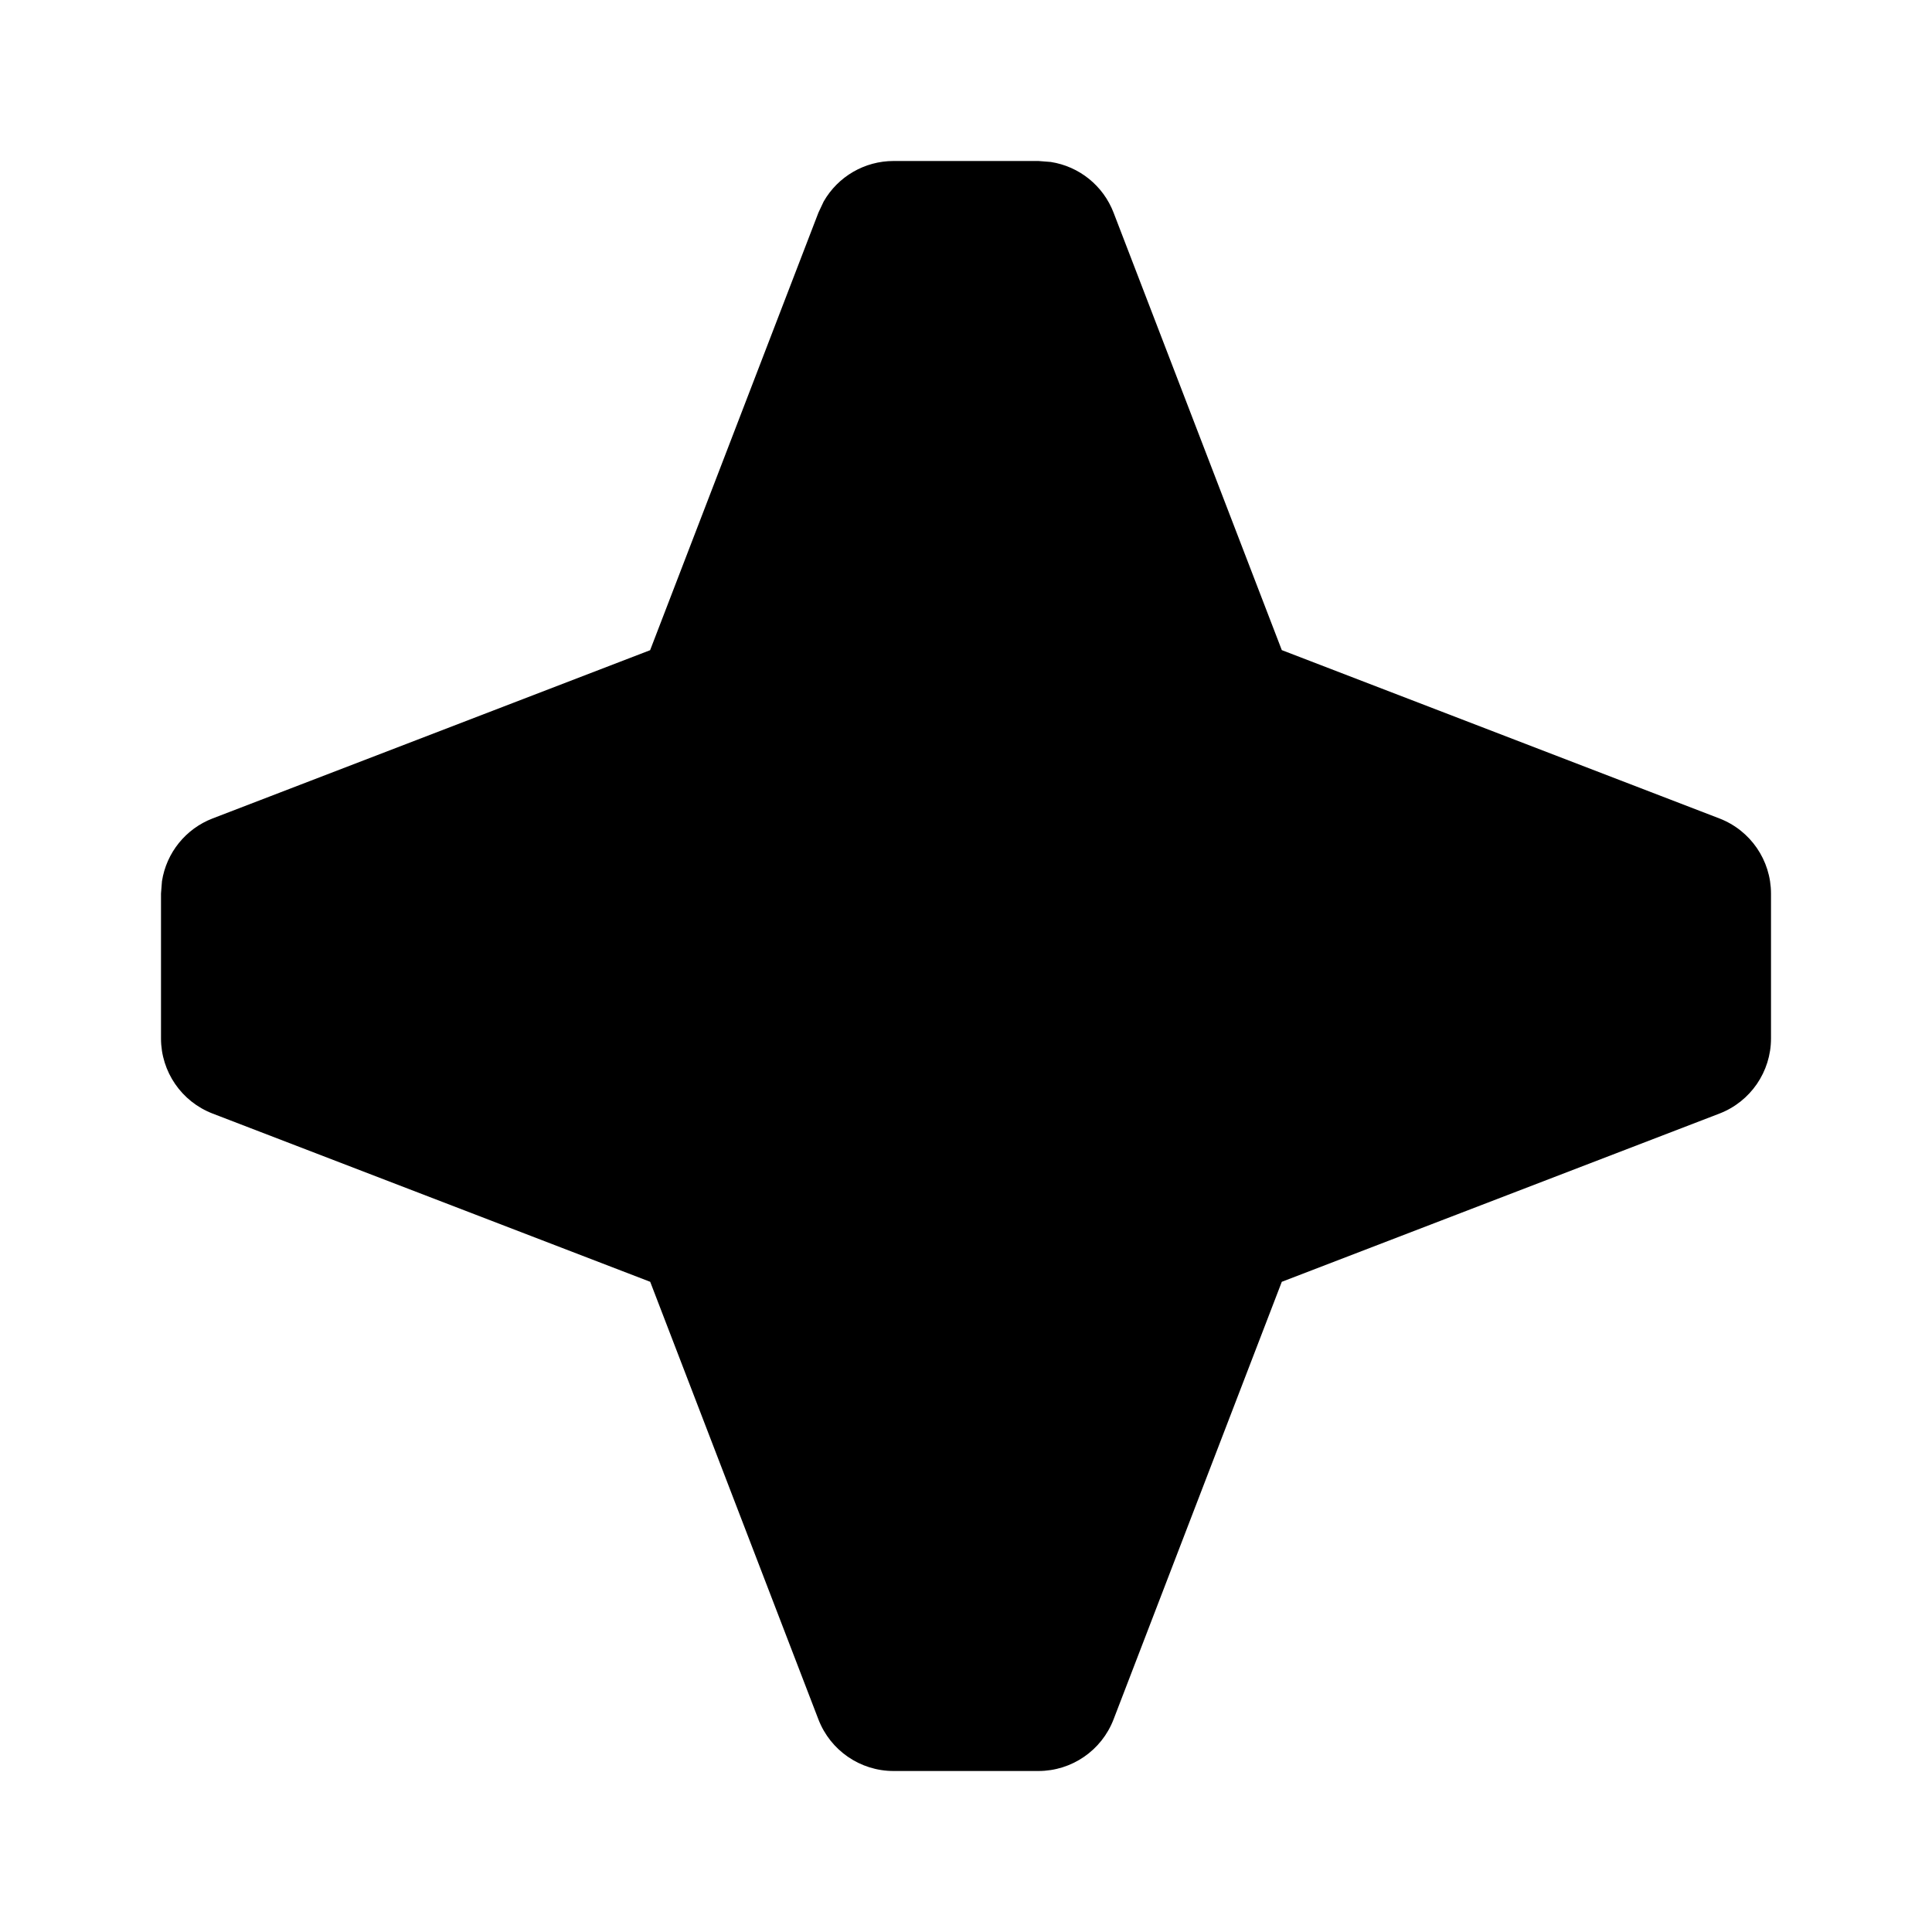
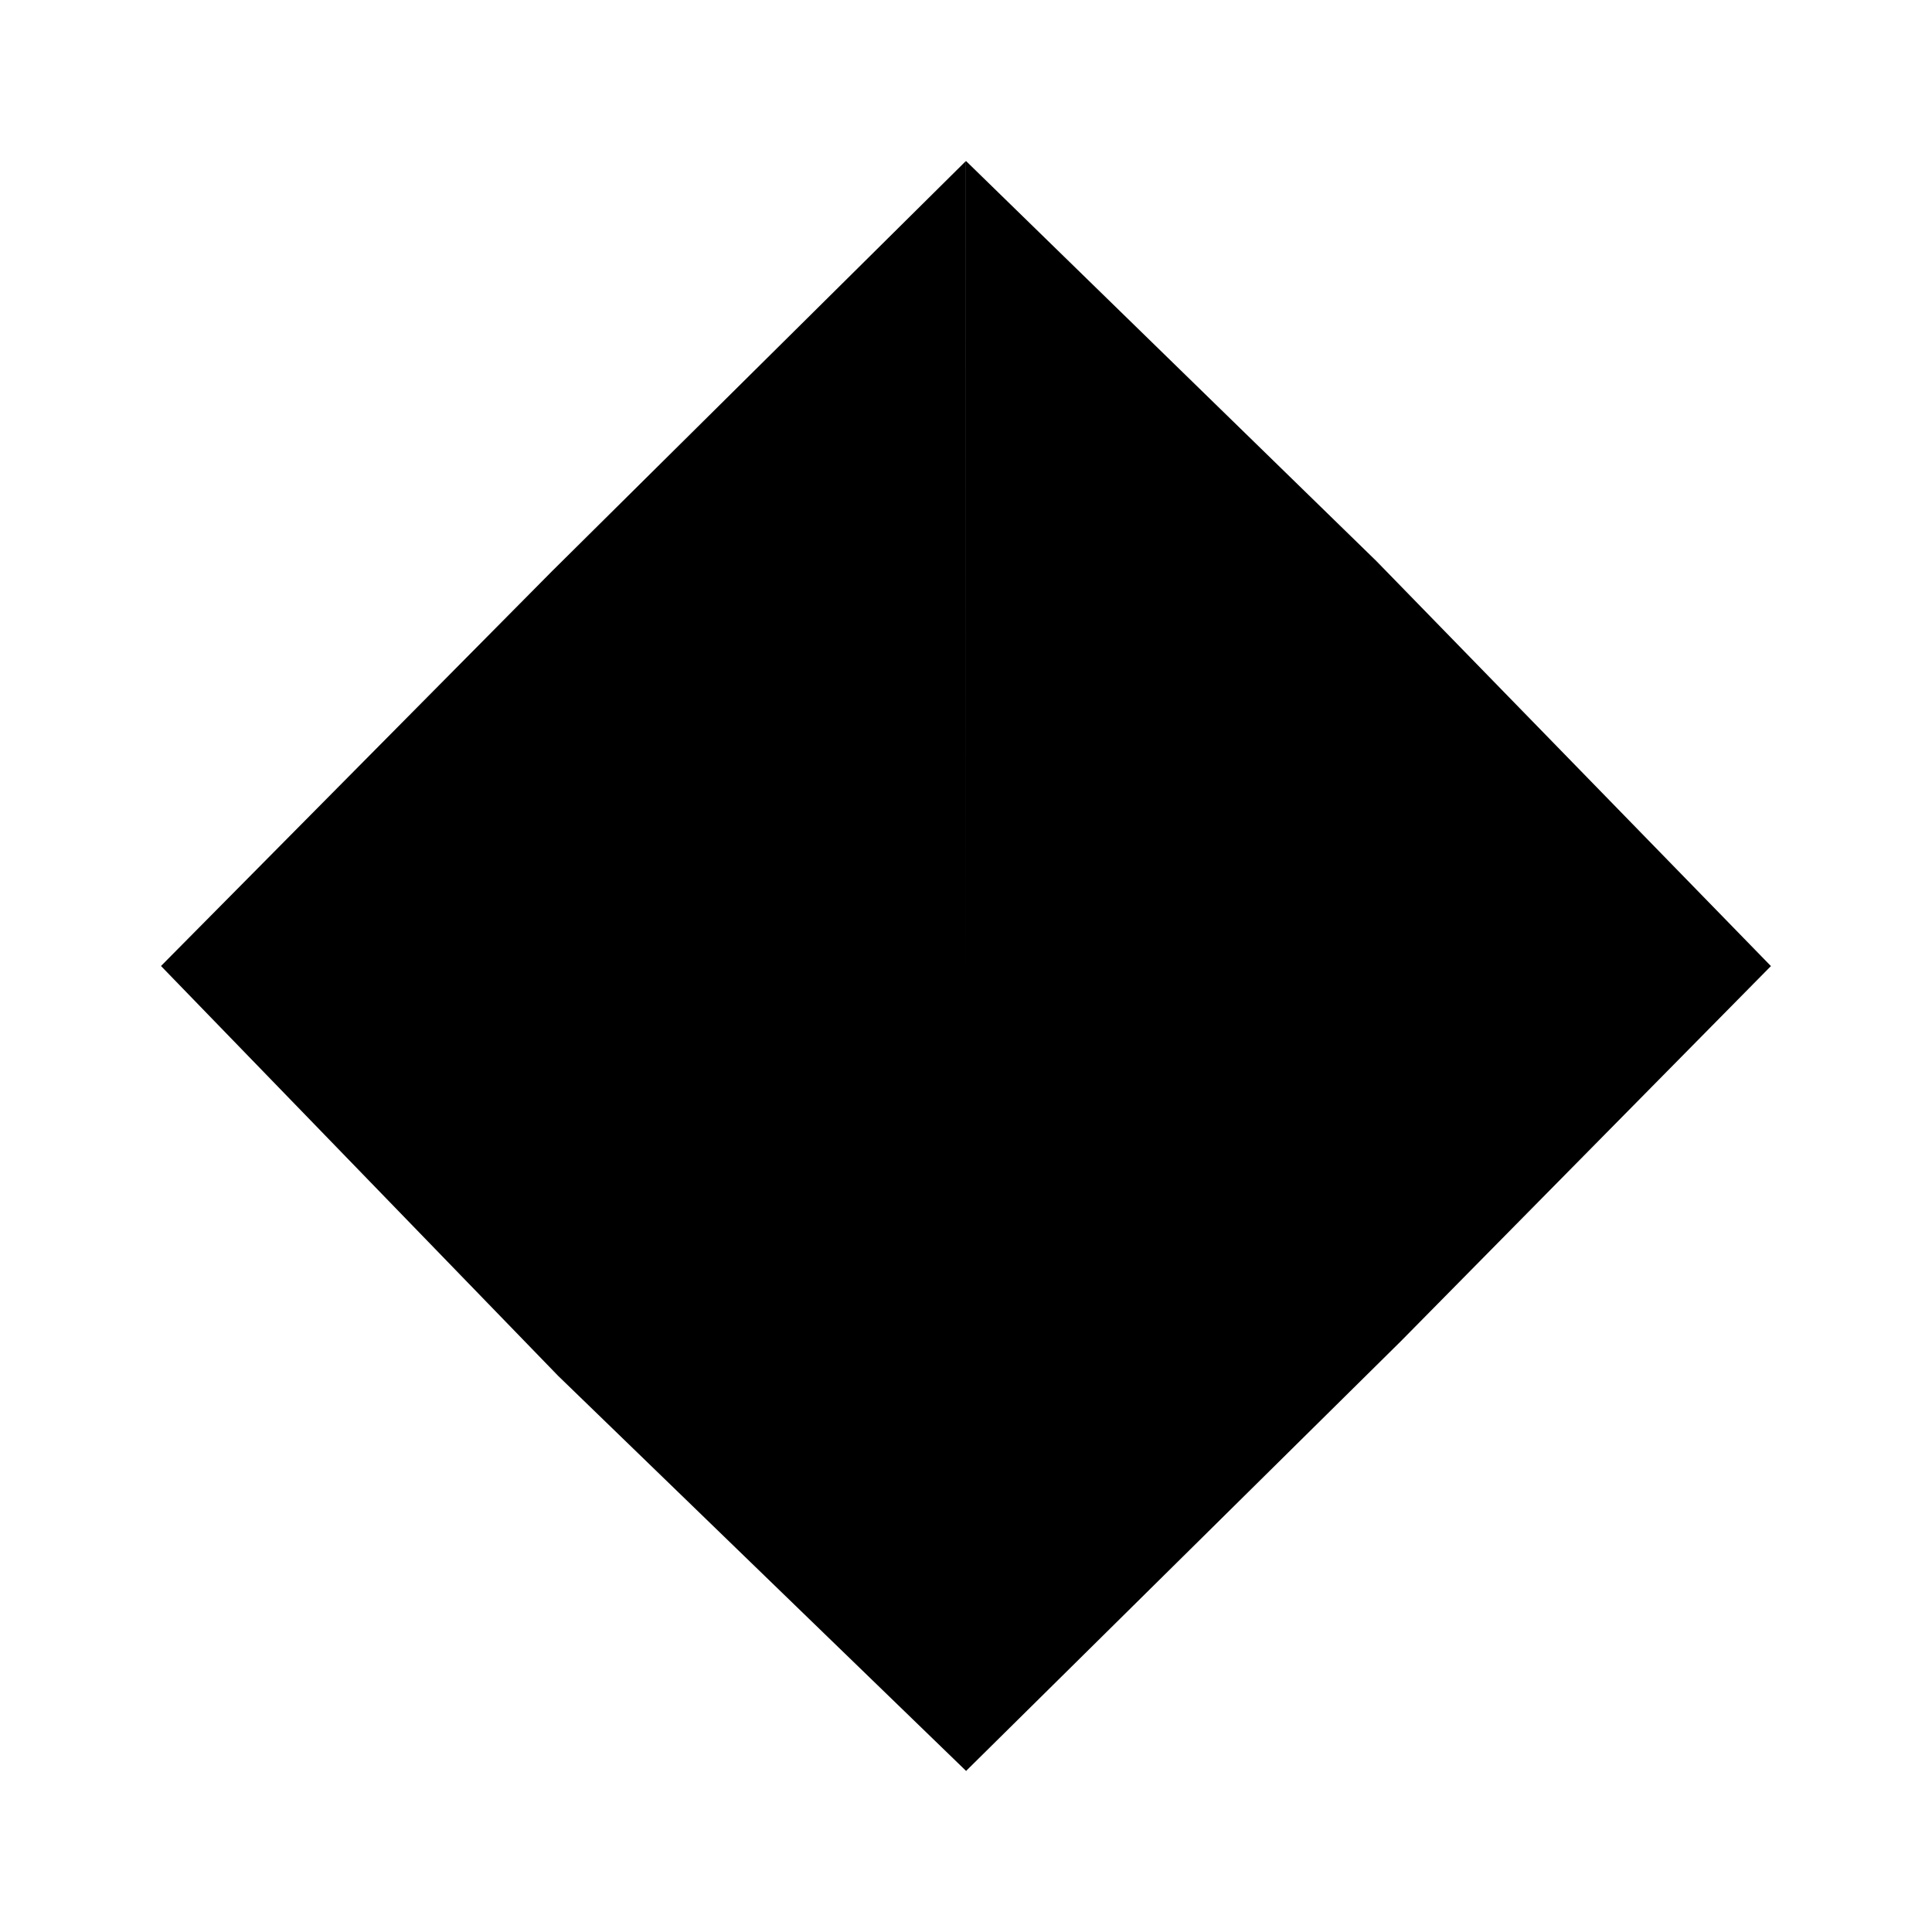
<svg xmlns="http://www.w3.org/2000/svg" viewBox="0 0 24 24" class="pdsicon">
-   <path d="M13.053 2.012a1 1 0 0 1 .78.629l2.09 5.435 5.436 2.091A1 1 0 0 1 22 11.1v1.8a1 1 0 0 1-.64.933l-5.437 2.09-2.09 5.436A1 1 0 0 1 12.9 22h-1.8a1 1 0 0 1-.933-.64l-2.09-5.437-5.436-2.09A1 1 0 0 1 2 12.9v-1.8l.012-.153a1 1 0 0 1 .629-.78l5.435-2.09 2.091-5.436.065-.138A1 1 0 0 1 11.1 2h1.8z" />
+   <path d="M12 12V2l5.098 4.97 4.9 5.03z" />
+   <path d="m12.001 21.999-5.067-4.907L2 12h10z" />
+   <path d="M12 12H2l4.853-4.9L11.999 2z" />
+   <path d="M12 11.998V22l5.4-5.337L22 12z" />
+   <defs>
+     <linearGradient id="a" x1="12.086" x2="12.086" y1="22.172" y2="2.469" gradientUnits="userSpaceOnUse">
+       <stop stop-color="#fff" />
+       <stop offset="1" stop-color="#fff" stop-opacity=".8" />
+     </linearGradient>
+     <linearGradient id="b" x1="11.999" x2="-3.726" y1="2" y2="9.987" gradientUnits="userSpaceOnUse">
+       <stop stop-color="#fff" stop-opacity=".3" />
+       <stop offset="1" stop-color="#fff" stop-opacity=".5" />
+     </linearGradient>
+     <linearGradient id="c" x1="2.309" x2="22.171" y1="12.086" y2="12.086" gradientUnits="userSpaceOnUse">
+       <stop stop-color="#fff" stop-opacity=".8" />
+       <stop offset="1" stop-color="#fff" stop-opacity=".5" />
+     </linearGradient>
+     <linearGradient id="d" x1="26.984" x2="23.349" y1="10.971" y2="4.969" gradientUnits="userSpaceOnUse">
+       <stop stop-color="#fff" stop-opacity=".1" />
+       <stop offset="1" stop-color="#fff" stop-opacity=".4" />
+     </linearGradient>
+   </defs>
</svg>
